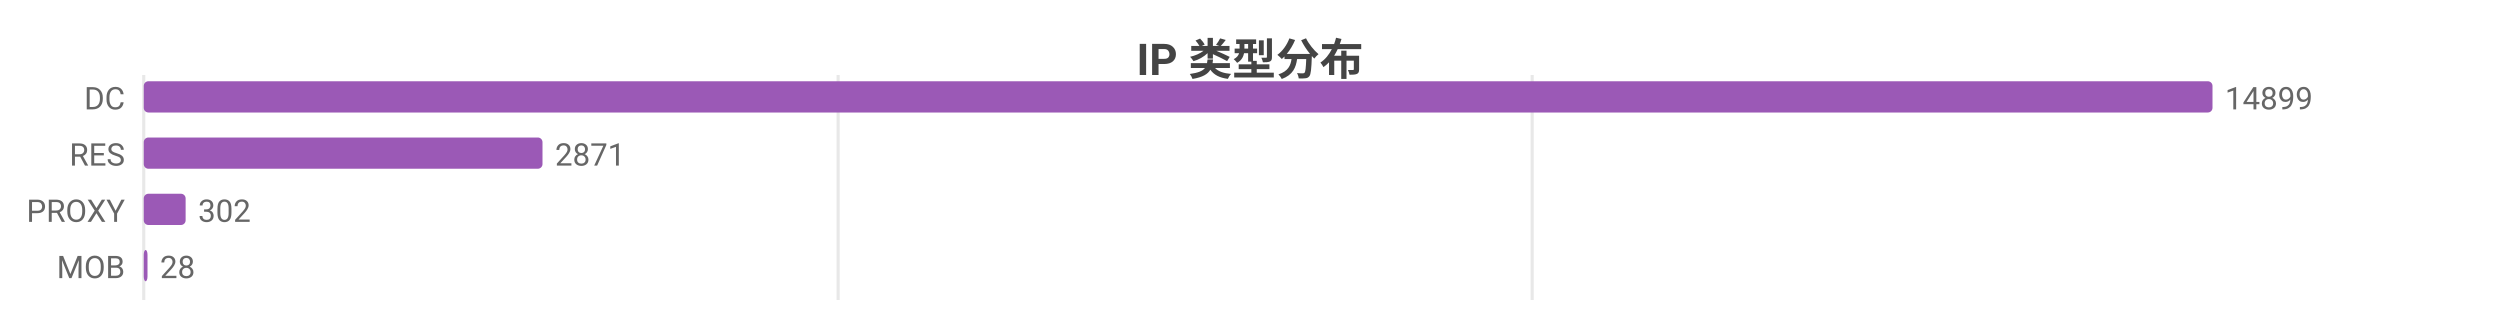
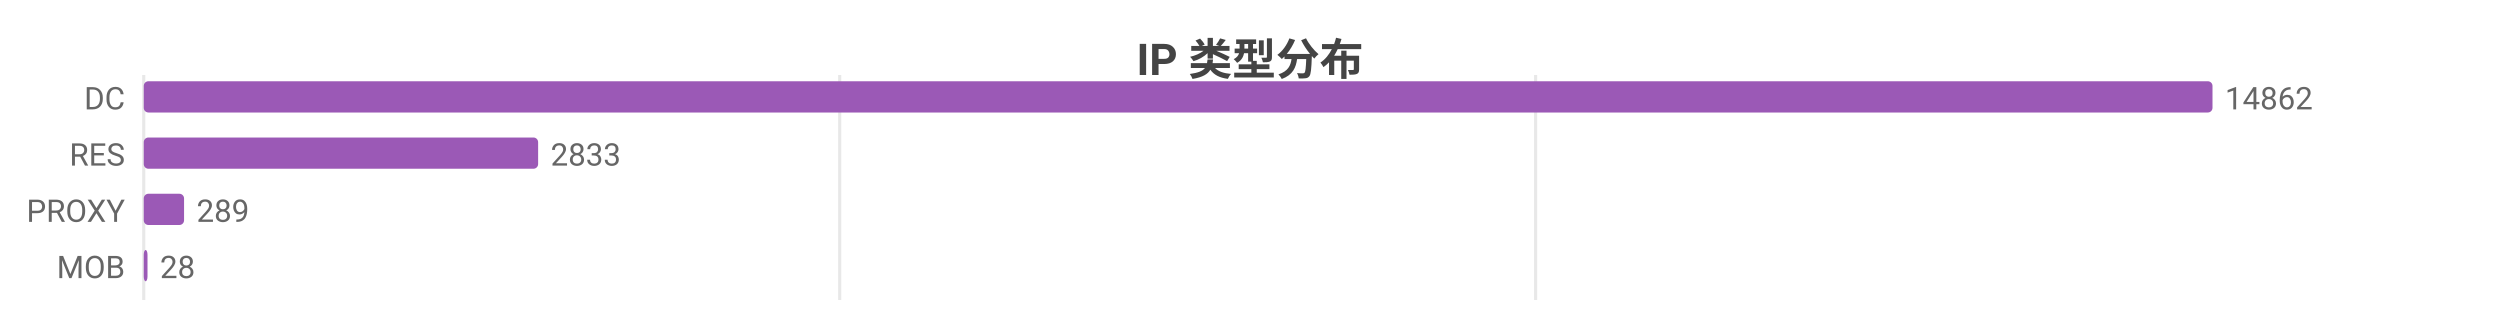
<svg xmlns="http://www.w3.org/2000/svg" width="800" height="104" viewBox="0 0 800 104">
  <rect width="800" height="104" fill="#ffffff" />
  <style>text{font-family:system-ui,-apple-system,'Segoe UI',Roboto,'PingFang SC','Microsoft YaHei','Noto Sans CJK SC',sans-serif}.g{stroke:#e8e8e8;stroke-width:1}.a{stroke:#999;stroke-width:1}.t{font-size:10px;fill:#666}.m{font-size:10px;text-anchor:middle;fill:#666}.e{font-size:10px;text-anchor:end;fill:#666}.l{font-size:11px;fill:#333}.tt{font-size:14px;font-weight:600;text-anchor:middle;fill:#444}.em{font-size:13px;text-anchor:middle;fill:#999}</style>
  <text class="tt" x="400.0" y="24">IP 类型分布</text>
  <line class="g" x1="46" y1="24" x2="46" y2="96" />
-   <line class="g" x1="268.2" y1="24" x2="268.2" y2="96" />
-   <line class="g" x1="490.3" y1="24" x2="490.3" y2="96" />
+   <line class="g" x1="268.7" y1="24" x2="268.7" y2="96" />
+   <line class="g" x1="491.4" y1="24" x2="491.4" y2="96" />
  <text class="e" x="40" y="35">DC</text>
  <rect x="46" y="26" width="662" height="10" fill="#9b59b6" rx="1.5" />
-   <text class="t" x="712" y="35">14899</text>
+   <text class="t" x="712" y="35">14862</text>
  <text class="e" x="40" y="53">RES</text>
-   <rect x="46" y="44" width="127.6" height="10" fill="#9b59b6" rx="1.5" />
-   <text class="t" x="177.6" y="53">2871</text>
+   <rect x="46" y="44" width="126.2" height="10" fill="#9b59b6" rx="1.5" />
+   <text class="t" x="176.2" y="53">2833</text>
  <text class="e" x="40" y="71">PROXY</text>
-   <rect x="46" y="62" width="13.4" height="10" fill="#9b59b6" rx="1.5" />
-   <text class="t" x="63.4" y="71">302</text>
+   <rect x="46" y="62" width="12.9" height="10" fill="#9b59b6" rx="1.5" />
+   <text class="t" x="62.9" y="71">289</text>
  <text class="e" x="40" y="89">MOB</text>
  <rect x="46" y="80" width="1.2" height="10" fill="#9b59b6" rx="1.5" />
  <text class="t" x="51.2" y="89">28</text>
</svg>
